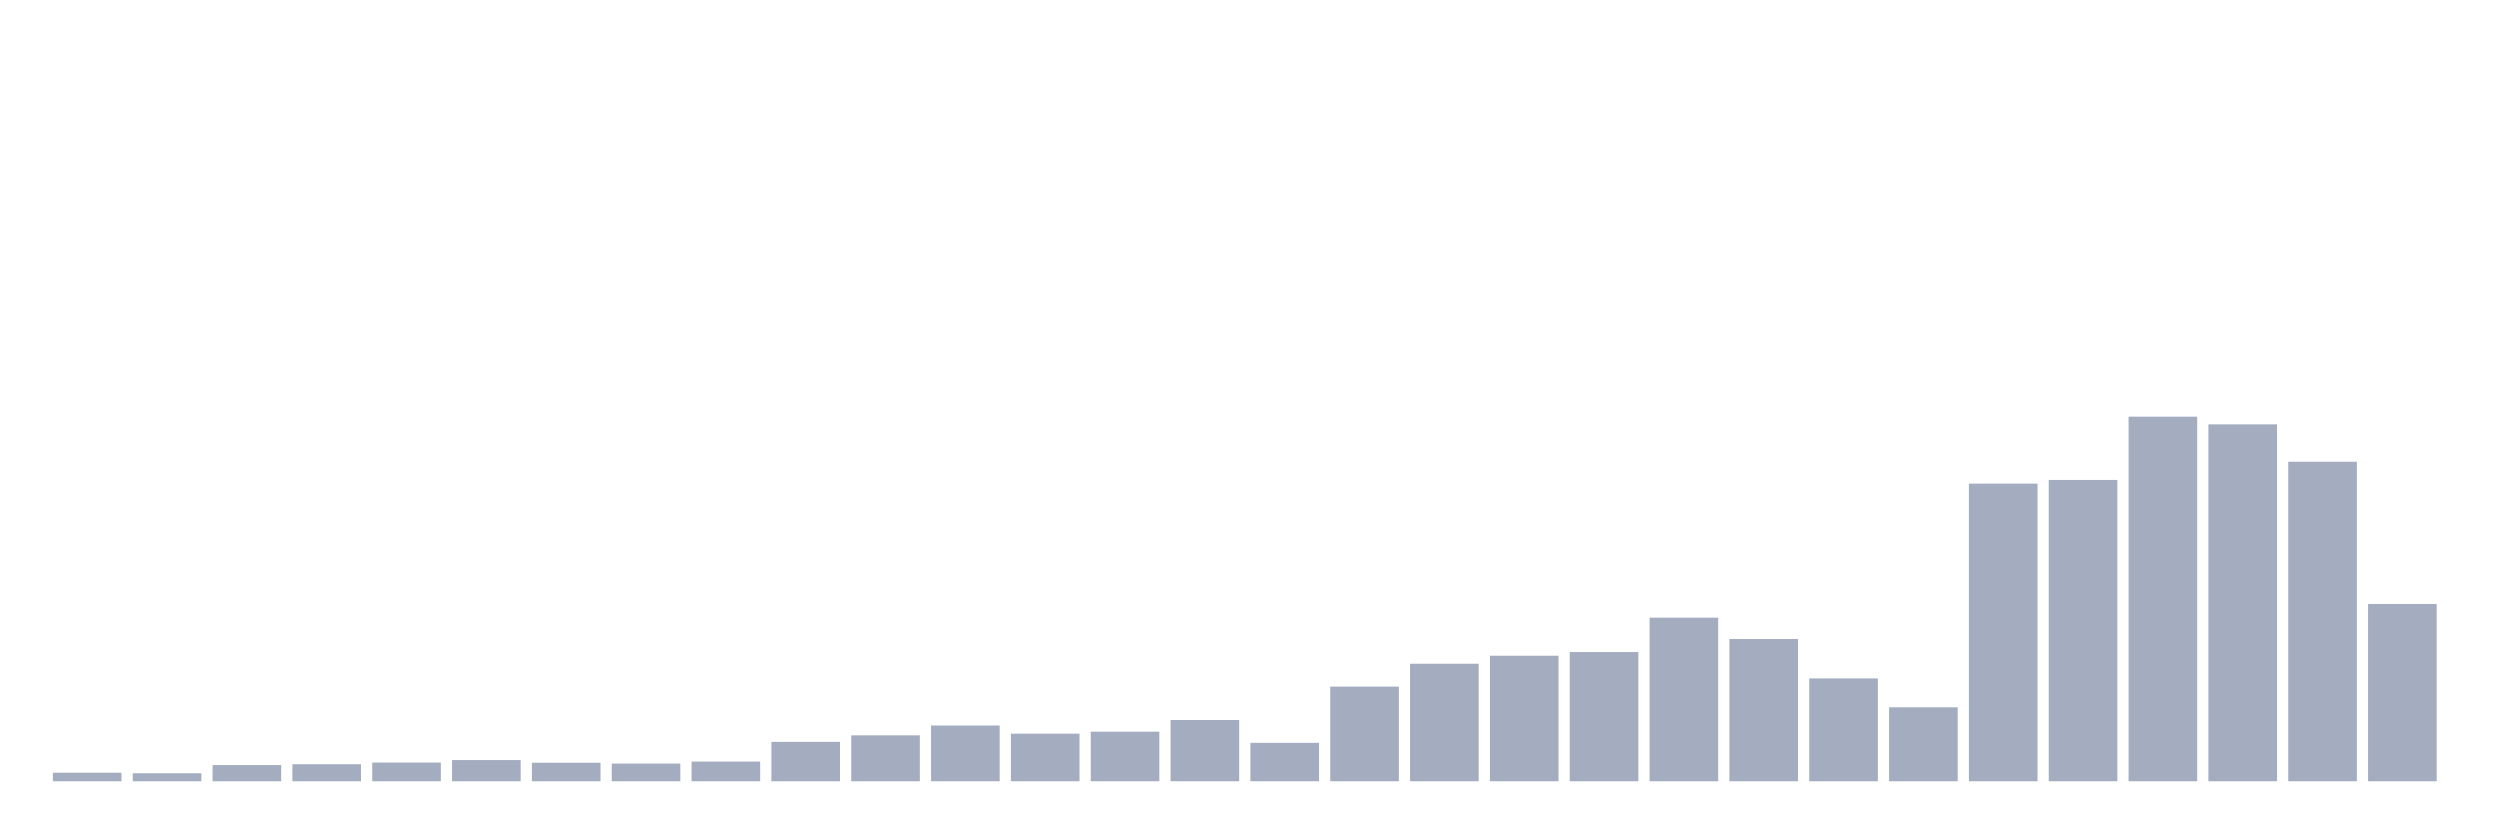
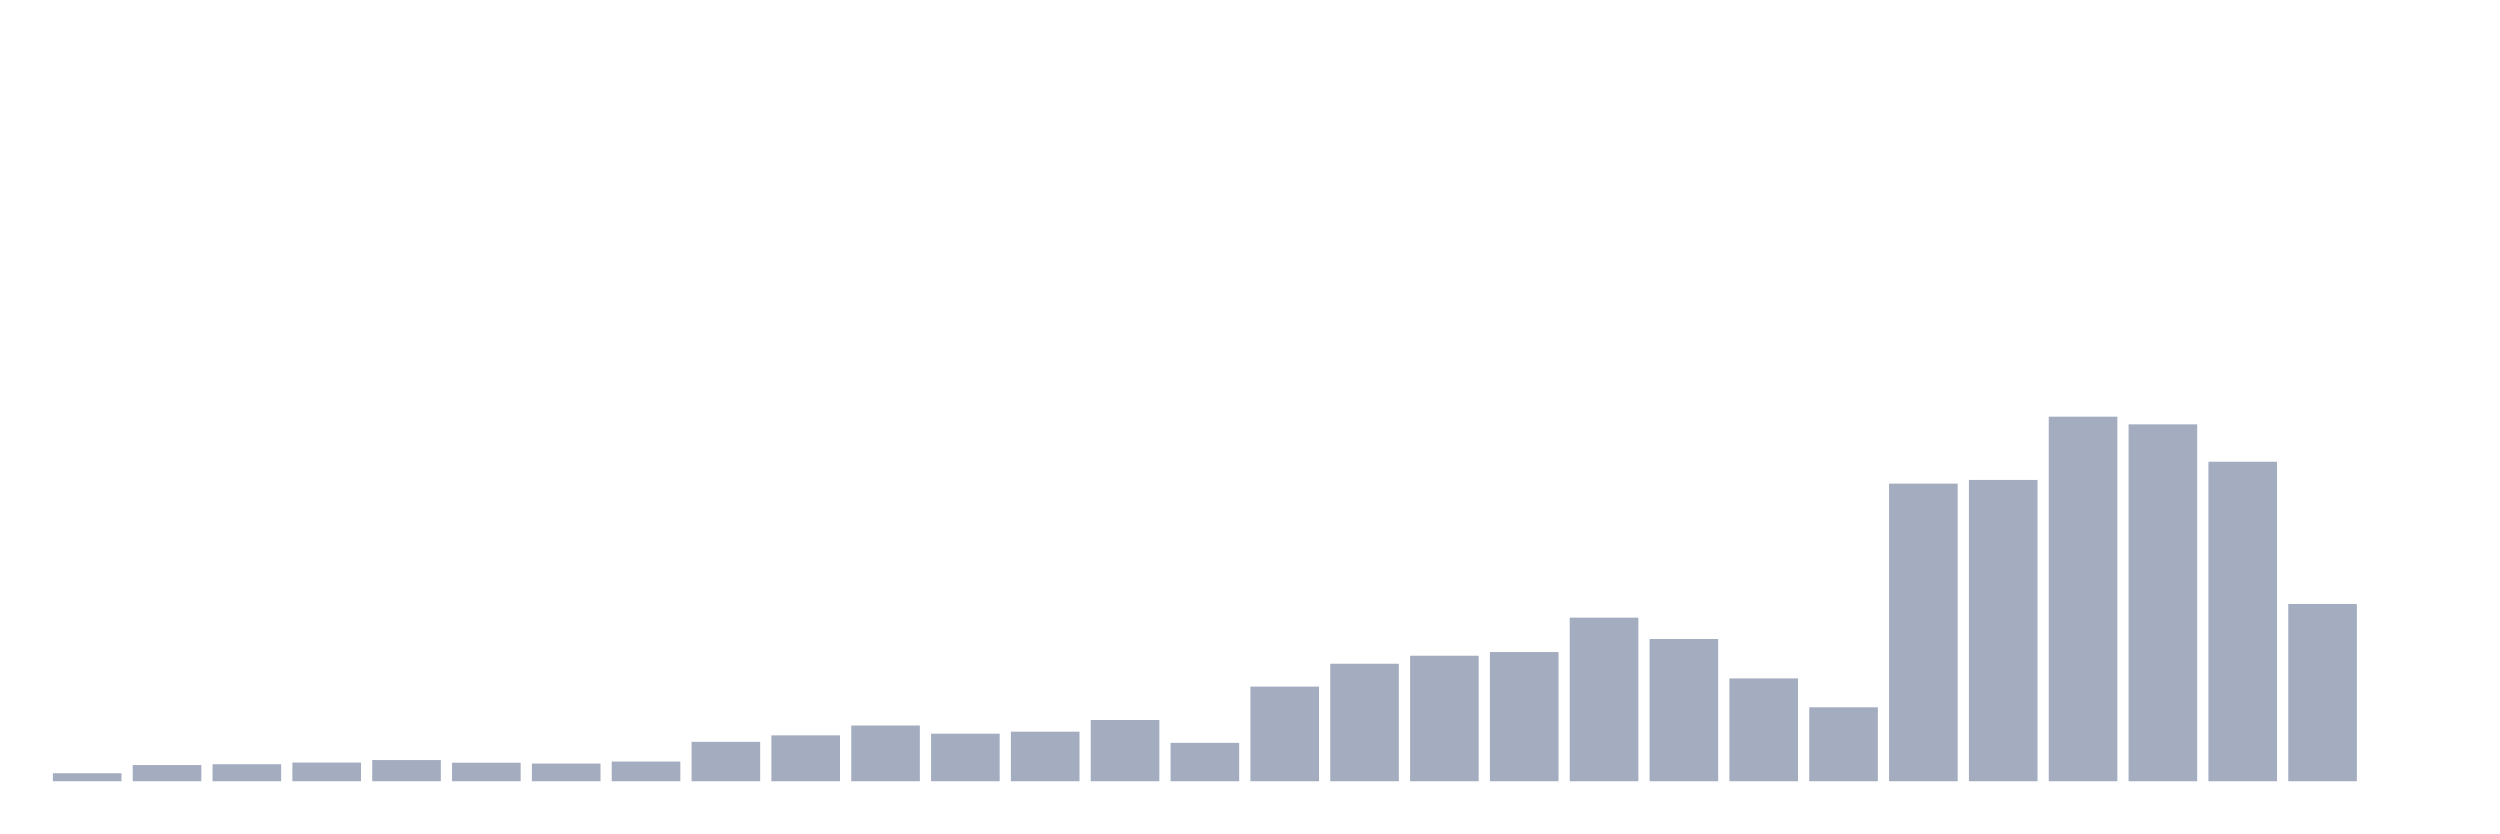
<svg xmlns="http://www.w3.org/2000/svg" viewBox="0 0 480 160">
  <g transform="translate(10,10)">
-     <rect class="bar" x="0.153" width="13.175" y="138.365" height="1.635" fill="rgb(164,173,192)" />
-     <rect class="bar" x="15.482" width="13.175" y="138.462" height="1.538" fill="rgb(164,173,192)" />
-     <rect class="bar" x="30.81" width="13.175" y="136.891" height="3.109" fill="rgb(164,173,192)" />
-     <rect class="bar" x="46.138" width="13.175" y="136.731" height="3.269" fill="rgb(164,173,192)" />
-     <rect class="bar" x="61.466" width="13.175" y="136.41" height="3.59" fill="rgb(164,173,192)" />
-     <rect class="bar" x="76.794" width="13.175" y="135.929" height="4.071" fill="rgb(164,173,192)" />
-     <rect class="bar" x="92.123" width="13.175" y="136.442" height="3.558" fill="rgb(164,173,192)" />
-     <rect class="bar" x="107.451" width="13.175" y="136.603" height="3.397" fill="rgb(164,173,192)" />
-     <rect class="bar" x="122.779" width="13.175" y="136.218" height="3.782" fill="rgb(164,173,192)" />
-     <rect class="bar" x="138.107" width="13.175" y="132.436" height="7.564" fill="rgb(164,173,192)" />
-     <rect class="bar" x="153.436" width="13.175" y="131.186" height="8.814" fill="rgb(164,173,192)" />
-     <rect class="bar" x="168.764" width="13.175" y="129.295" height="10.705" fill="rgb(164,173,192)" />
-     <rect class="bar" x="184.092" width="13.175" y="130.865" height="9.135" fill="rgb(164,173,192)" />
-     <rect class="bar" x="199.42" width="13.175" y="130.481" height="9.519" fill="rgb(164,173,192)" />
-     <rect class="bar" x="214.748" width="13.175" y="128.237" height="11.763" fill="rgb(164,173,192)" />
-     <rect class="bar" x="230.077" width="13.175" y="132.628" height="7.372" fill="rgb(164,173,192)" />
-     <rect class="bar" x="245.405" width="13.175" y="121.827" height="18.173" fill="rgb(164,173,192)" />
-     <rect class="bar" x="260.733" width="13.175" y="117.436" height="22.564" fill="rgb(164,173,192)" />
-     <rect class="bar" x="276.061" width="13.175" y="115.897" height="24.103" fill="rgb(164,173,192)" />
-     <rect class="bar" x="291.39" width="13.175" y="115.192" height="24.808" fill="rgb(164,173,192)" />
-     <rect class="bar" x="306.718" width="13.175" y="108.59" height="31.41" fill="rgb(164,173,192)" />
-     <rect class="bar" x="322.046" width="13.175" y="112.692" height="27.308" fill="rgb(164,173,192)" />
-     <rect class="bar" x="337.374" width="13.175" y="120.256" height="19.744" fill="rgb(164,173,192)" />
-     <rect class="bar" x="352.702" width="13.175" y="125.801" height="14.199" fill="rgb(164,173,192)" />
-     <rect class="bar" x="368.031" width="13.175" y="82.853" height="57.147" fill="rgb(164,173,192)" />
-     <rect class="bar" x="383.359" width="13.175" y="82.147" height="57.853" fill="rgb(164,173,192)" />
-     <rect class="bar" x="398.687" width="13.175" y="70" height="70" fill="rgb(164,173,192)" />
-     <rect class="bar" x="414.015" width="13.175" y="71.474" height="68.526" fill="rgb(164,173,192)" />
-     <rect class="bar" x="429.344" width="13.175" y="78.654" height="61.346" fill="rgb(164,173,192)" />
-     <rect class="bar" x="444.672" width="13.175" y="105.962" height="34.038" fill="rgb(164,173,192)" />
+     <rect class="bar" x="0.153" width="13.175" y="138.462" height="1.538" fill="rgb(164,173,192)" />
+     <rect class="bar" x="15.482" width="13.175" y="136.891" height="3.109" fill="rgb(164,173,192)" />
+     <rect class="bar" x="30.81" width="13.175" y="136.731" height="3.269" fill="rgb(164,173,192)" />
+     <rect class="bar" x="46.138" width="13.175" y="136.41" height="3.59" fill="rgb(164,173,192)" />
+     <rect class="bar" x="61.466" width="13.175" y="135.929" height="4.071" fill="rgb(164,173,192)" />
+     <rect class="bar" x="76.794" width="13.175" y="136.442" height="3.558" fill="rgb(164,173,192)" />
+     <rect class="bar" x="92.123" width="13.175" y="136.603" height="3.397" fill="rgb(164,173,192)" />
+     <rect class="bar" x="107.451" width="13.175" y="136.218" height="3.782" fill="rgb(164,173,192)" />
+     <rect class="bar" x="122.779" width="13.175" y="132.436" height="7.564" fill="rgb(164,173,192)" />
+     <rect class="bar" x="138.107" width="13.175" y="131.186" height="8.814" fill="rgb(164,173,192)" />
+     <rect class="bar" x="153.436" width="13.175" y="129.295" height="10.705" fill="rgb(164,173,192)" />
+     <rect class="bar" x="168.764" width="13.175" y="130.865" height="9.135" fill="rgb(164,173,192)" />
+     <rect class="bar" x="184.092" width="13.175" y="130.481" height="9.519" fill="rgb(164,173,192)" />
+     <rect class="bar" x="199.42" width="13.175" y="128.237" height="11.763" fill="rgb(164,173,192)" />
+     <rect class="bar" x="214.748" width="13.175" y="132.628" height="7.372" fill="rgb(164,173,192)" />
+     <rect class="bar" x="230.077" width="13.175" y="121.827" height="18.173" fill="rgb(164,173,192)" />
+     <rect class="bar" x="245.405" width="13.175" y="117.436" height="22.564" fill="rgb(164,173,192)" />
+     <rect class="bar" x="260.733" width="13.175" y="115.897" height="24.103" fill="rgb(164,173,192)" />
+     <rect class="bar" x="276.061" width="13.175" y="115.192" height="24.808" fill="rgb(164,173,192)" />
+     <rect class="bar" x="291.39" width="13.175" y="108.59" height="31.41" fill="rgb(164,173,192)" />
+     <rect class="bar" x="306.718" width="13.175" y="112.692" height="27.308" fill="rgb(164,173,192)" />
+     <rect class="bar" x="322.046" width="13.175" y="120.256" height="19.744" fill="rgb(164,173,192)" />
+     <rect class="bar" x="337.374" width="13.175" y="125.801" height="14.199" fill="rgb(164,173,192)" />
+     <rect class="bar" x="352.702" width="13.175" y="82.853" height="57.147" fill="rgb(164,173,192)" />
+     <rect class="bar" x="368.031" width="13.175" y="82.147" height="57.853" fill="rgb(164,173,192)" />
+     <rect class="bar" x="383.359" width="13.175" y="70" height="70" fill="rgb(164,173,192)" />
+     <rect class="bar" x="398.687" width="13.175" y="71.474" height="68.526" fill="rgb(164,173,192)" />
+     <rect class="bar" x="414.015" width="13.175" y="78.654" height="61.346" fill="rgb(164,173,192)" />
+     <rect class="bar" x="429.344" width="13.175" y="105.962" height="34.038" fill="rgb(164,173,192)" />
+     <rect class="bar" x="444.672" width="13.175" y="140" height="0" fill="rgb(164,173,192)" />
  </g>
</svg>
